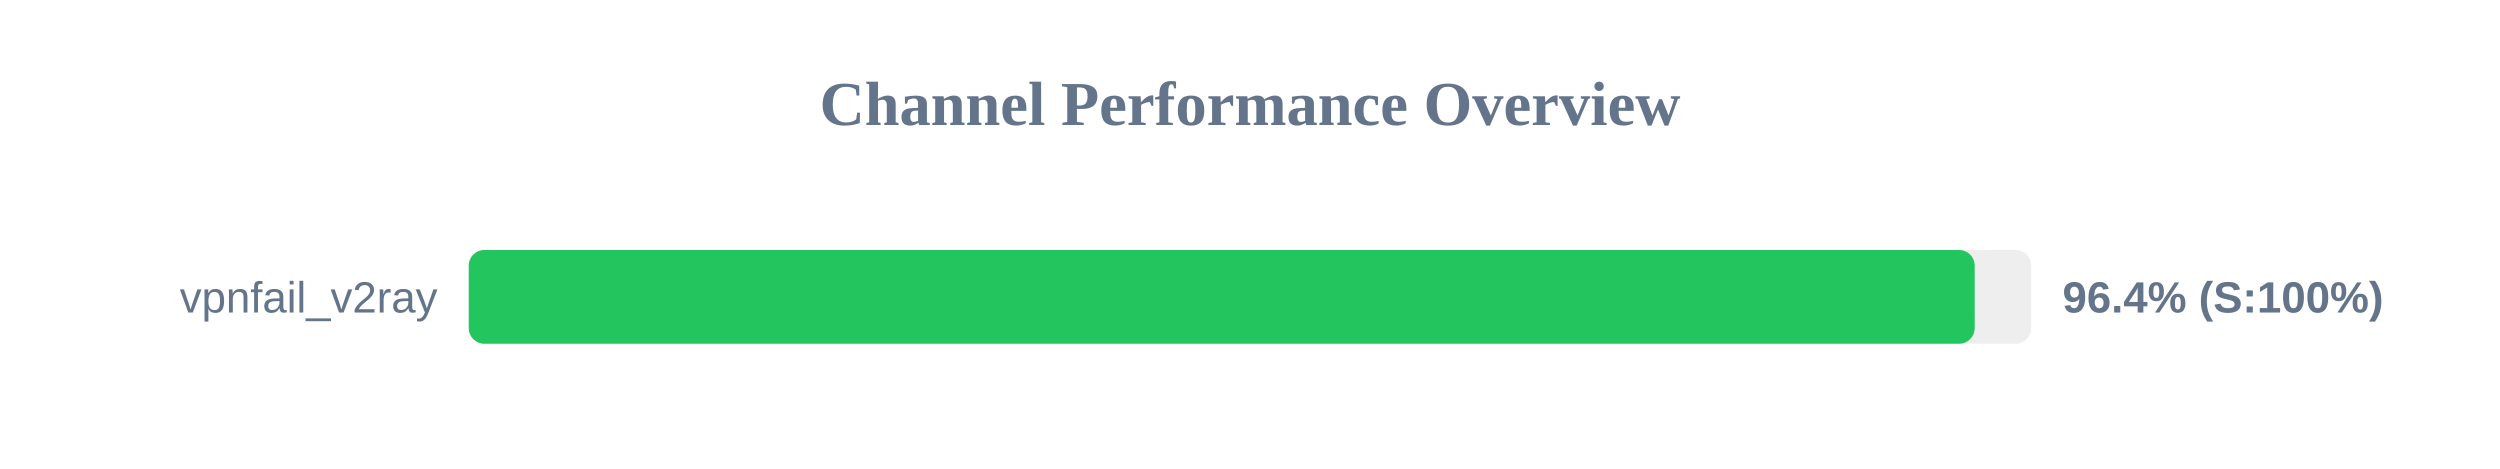
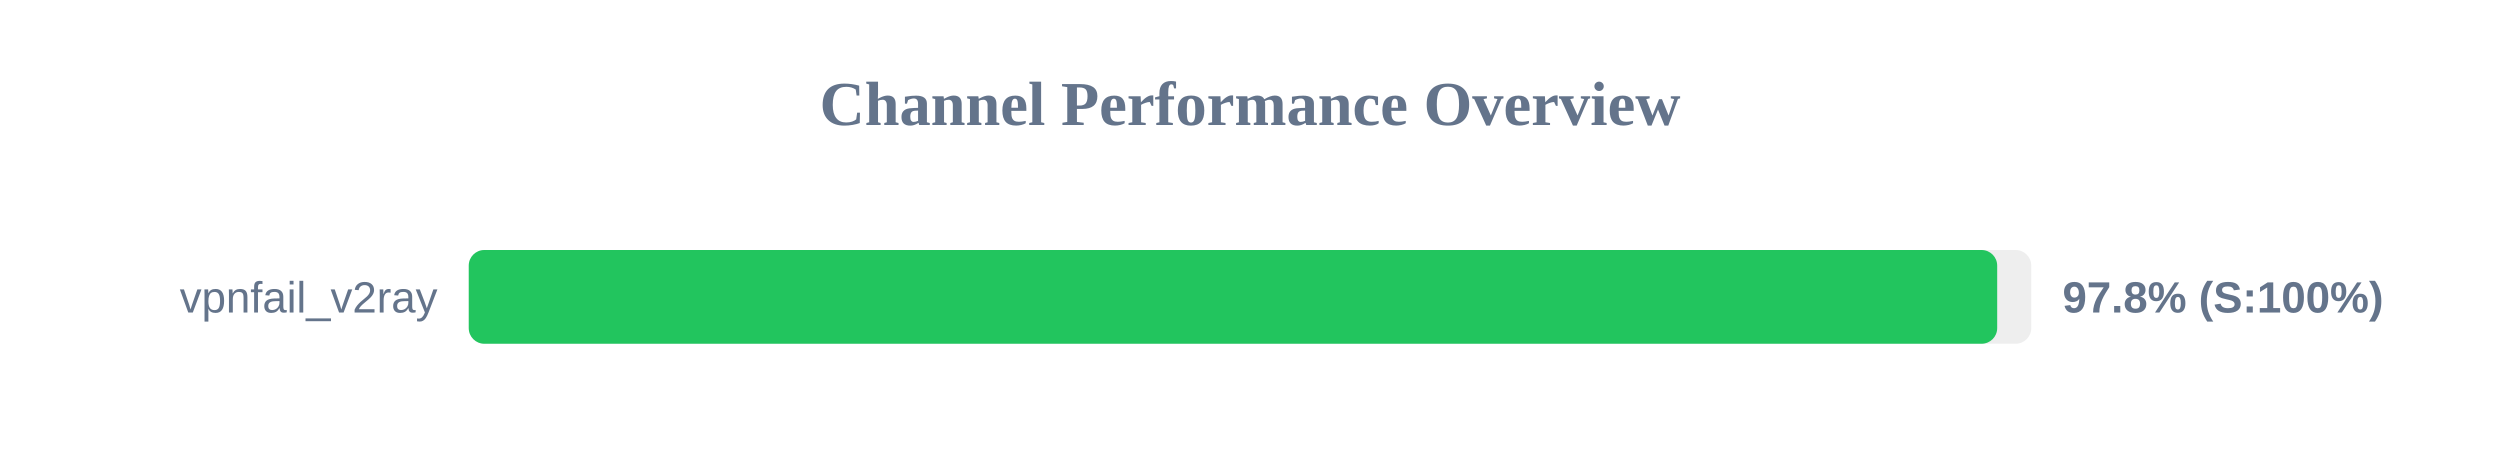
<svg xmlns="http://www.w3.org/2000/svg" width="800" height="150" version="1.1">
  <style>
        .row { font: 14px Arial; fill: #64748b; }
        .score { font: bold 14px Arial; fill: #64748b; }
    </style>
  <text x="400" y="40" text-anchor="middle" font-size="20px" font-weight="bold" fill="#64748b">Channel Performance Overview</text>
  <rect x="150" y="80" width="500" height="30" fill="#eee" rx="5" />
-   <rect x="150" y="80" width="481.9" height="30" fill="#22c55e" rx="5" />
+   <rect x="150" y="80" width="489.1" height="30" fill="#22c55e" rx="5" />
  <text x="140" y="100" text-anchor="end" class="row">vpnfail_v2ray</text>
-   <text x="660" y="100" text-anchor="start" class="score">96.4% (S:100%)</text>
+   <text x="660" y="100" text-anchor="start" class="score">97.8% (S:100%)</text>
</svg>
